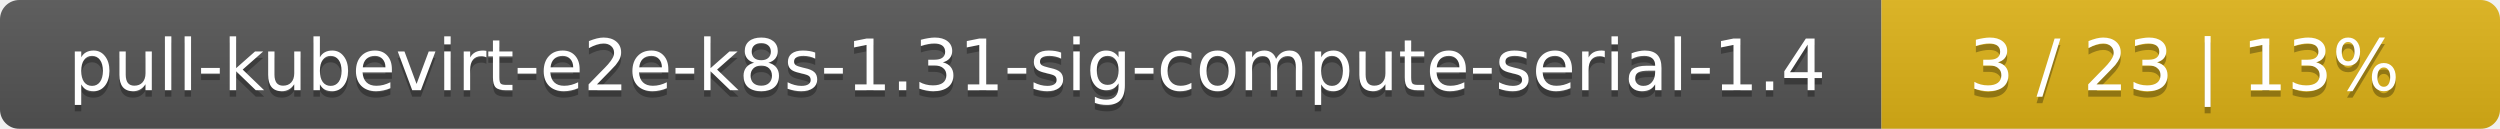
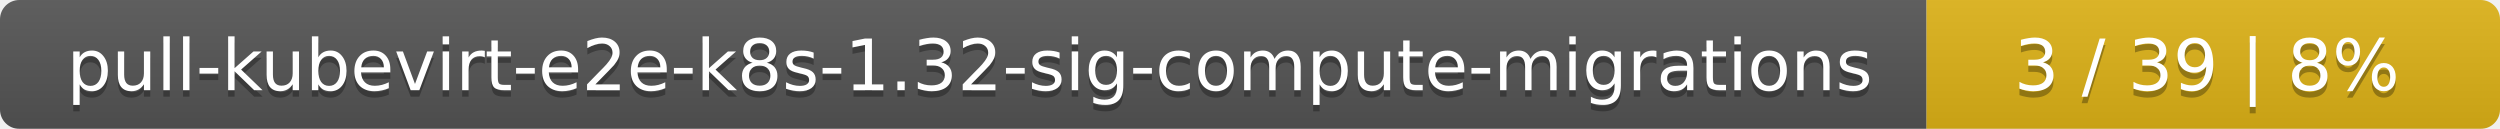
<svg xmlns="http://www.w3.org/2000/svg" width="388" height="20">
  <linearGradient id="smooth" x2="0" y2="100%">
    <stop offset="0" stop-color="#bbb" stop-opacity=".1" />
    <stop offset="1" stop-opacity=".1" />
  </linearGradient>
  <mask id="round">
    <rect width="388" height="20" rx="3" fill="#fff" />
  </mask>
  <g mask="url(#round)">
-     <rect width="292" height="20" fill="#555" />
-     <rect x="292" width="96" height="20" fill="#dfb317" />
+     <rect width="299" height="20" fill="#555" />
+     <rect x="299" width="89" height="20" fill="#dfb317" />
    <rect width="388" height="20" fill="url(#smooth)" />
  </g>
  <g fill="#fff" text-anchor="middle" font-family="DejaVu Sans,Verdana,Geneva,sans-serif" font-size="11">
-     <text x="147" y="15" fill="#010101" fill-opacity=".3">pull-kubevirt-e2e-k8s-1.31-sig-compute-serial-1.4</text>
-     <text x="147" y="14">pull-kubevirt-e2e-k8s-1.31-sig-compute-serial-1.4</text>
-     <text x="339" y="15" fill="#010101" fill-opacity=".3">3 / 23    |    13%</text>
-     <text x="339" y="14">3 / 23    |    13%</text>
+     <text x="150.5" y="15" fill="#010101" fill-opacity=".3">pull-kubevirt-e2e-k8s-1.32-sig-compute-migrations</text>
+     <text x="150.5" y="14">pull-kubevirt-e2e-k8s-1.32-sig-compute-migrations</text>
+     <text x="342.5" y="15" fill="#010101" fill-opacity=".3">3 / 39    |    8%</text>
+     <text x="342.5" y="14">3 / 39    |    8%</text>
  </g>
</svg>
